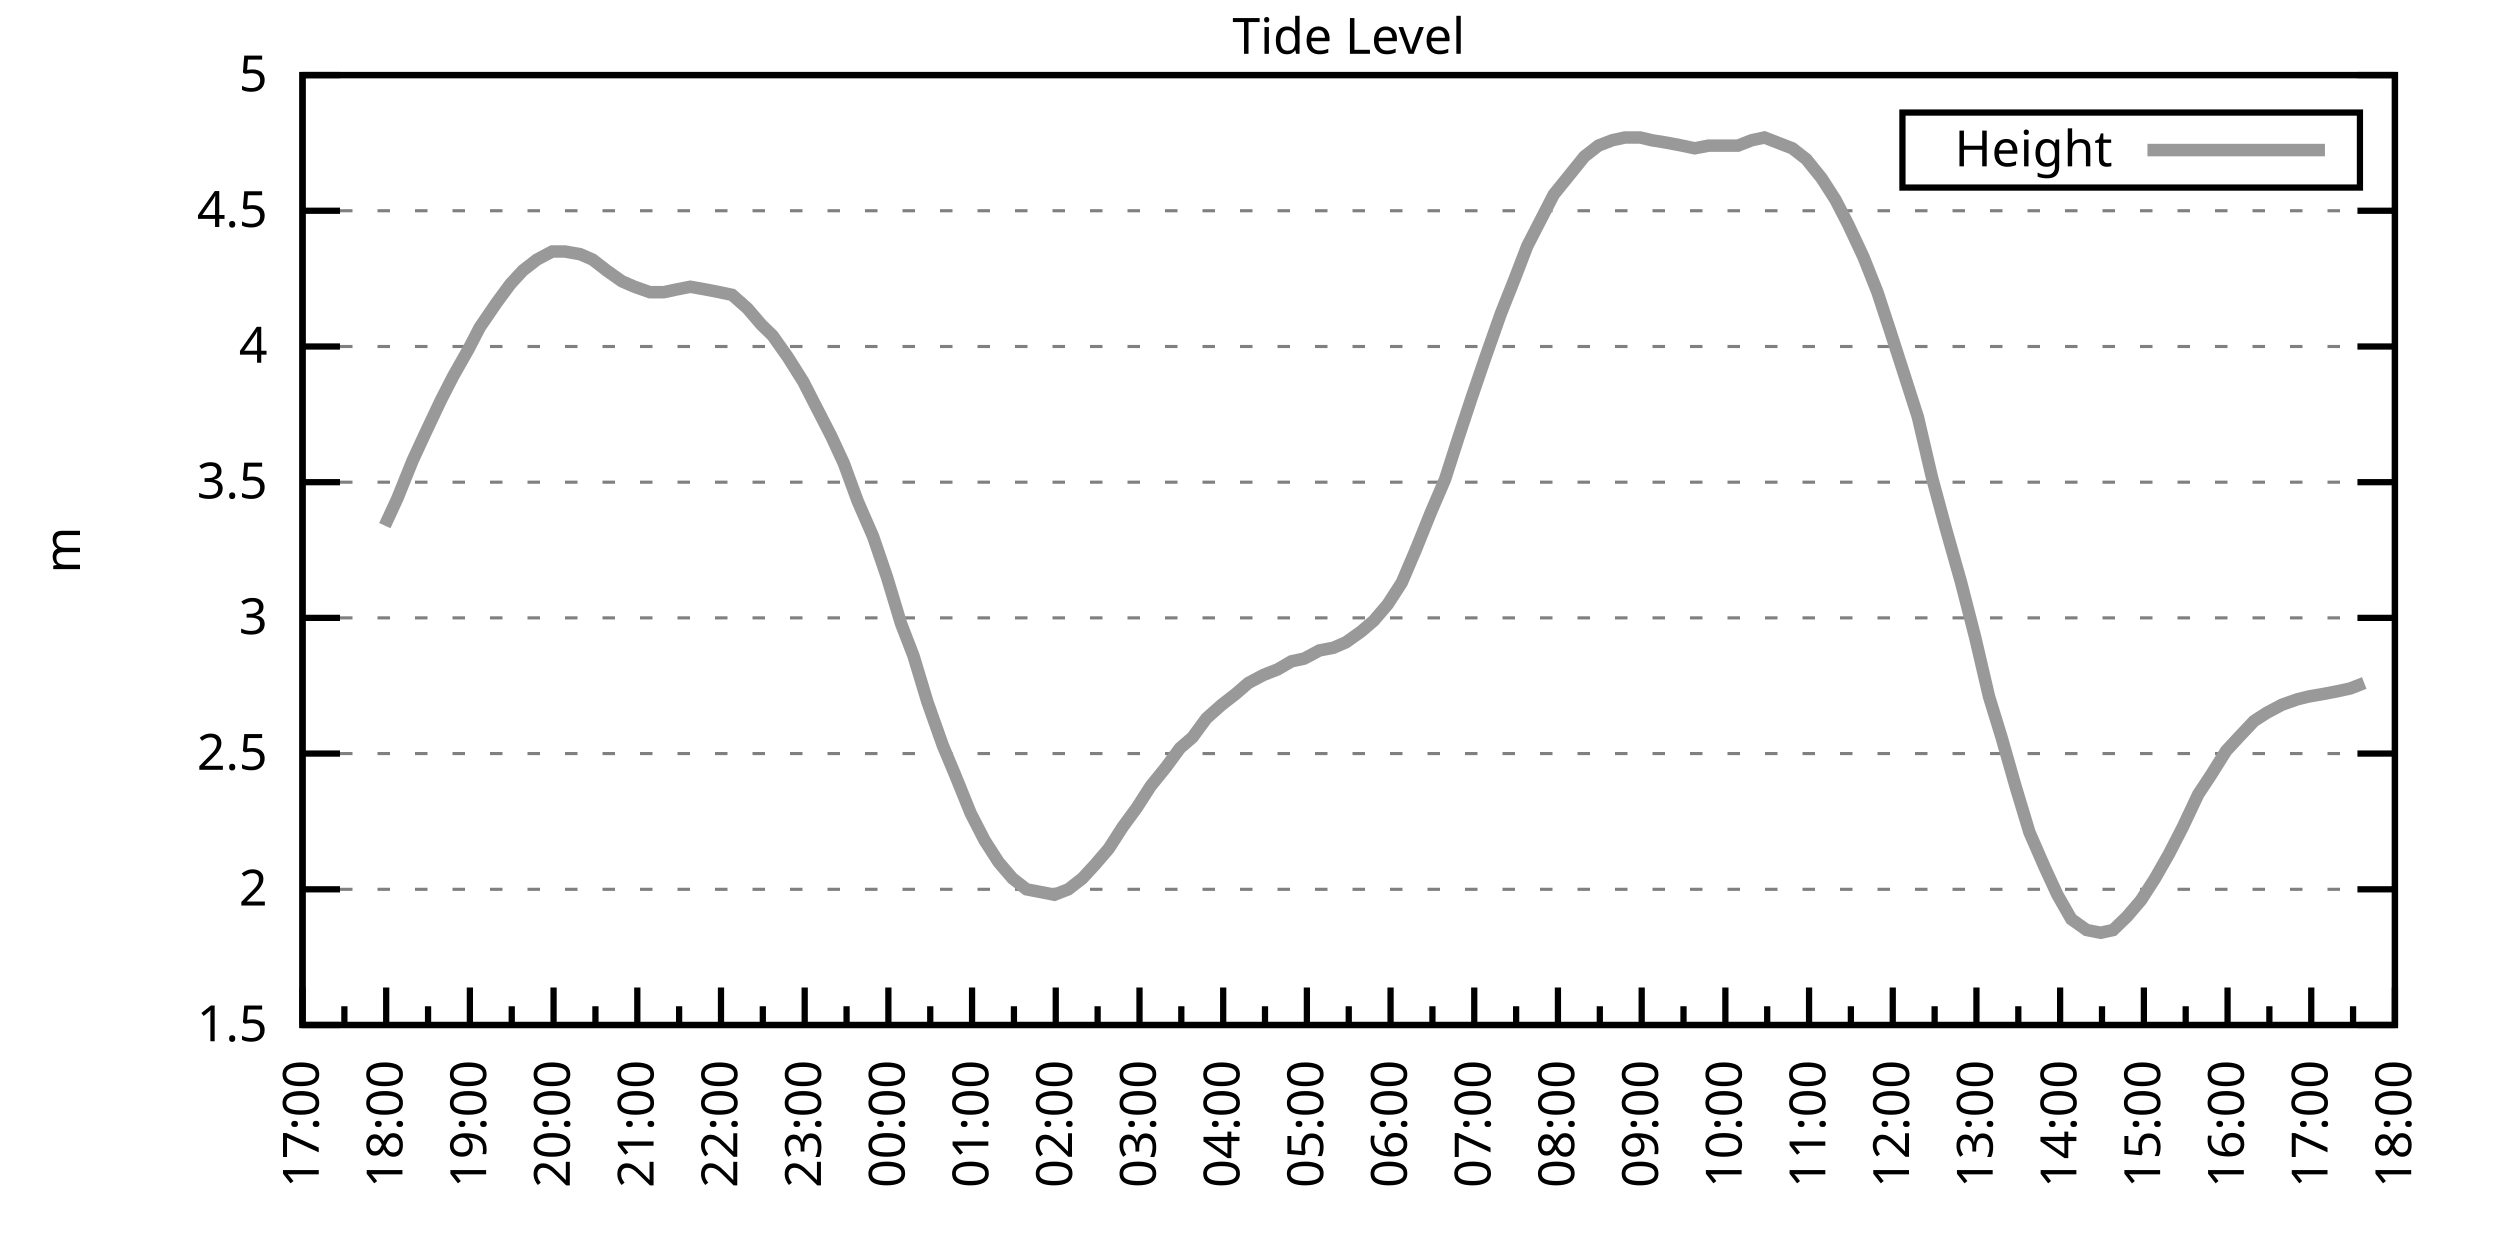
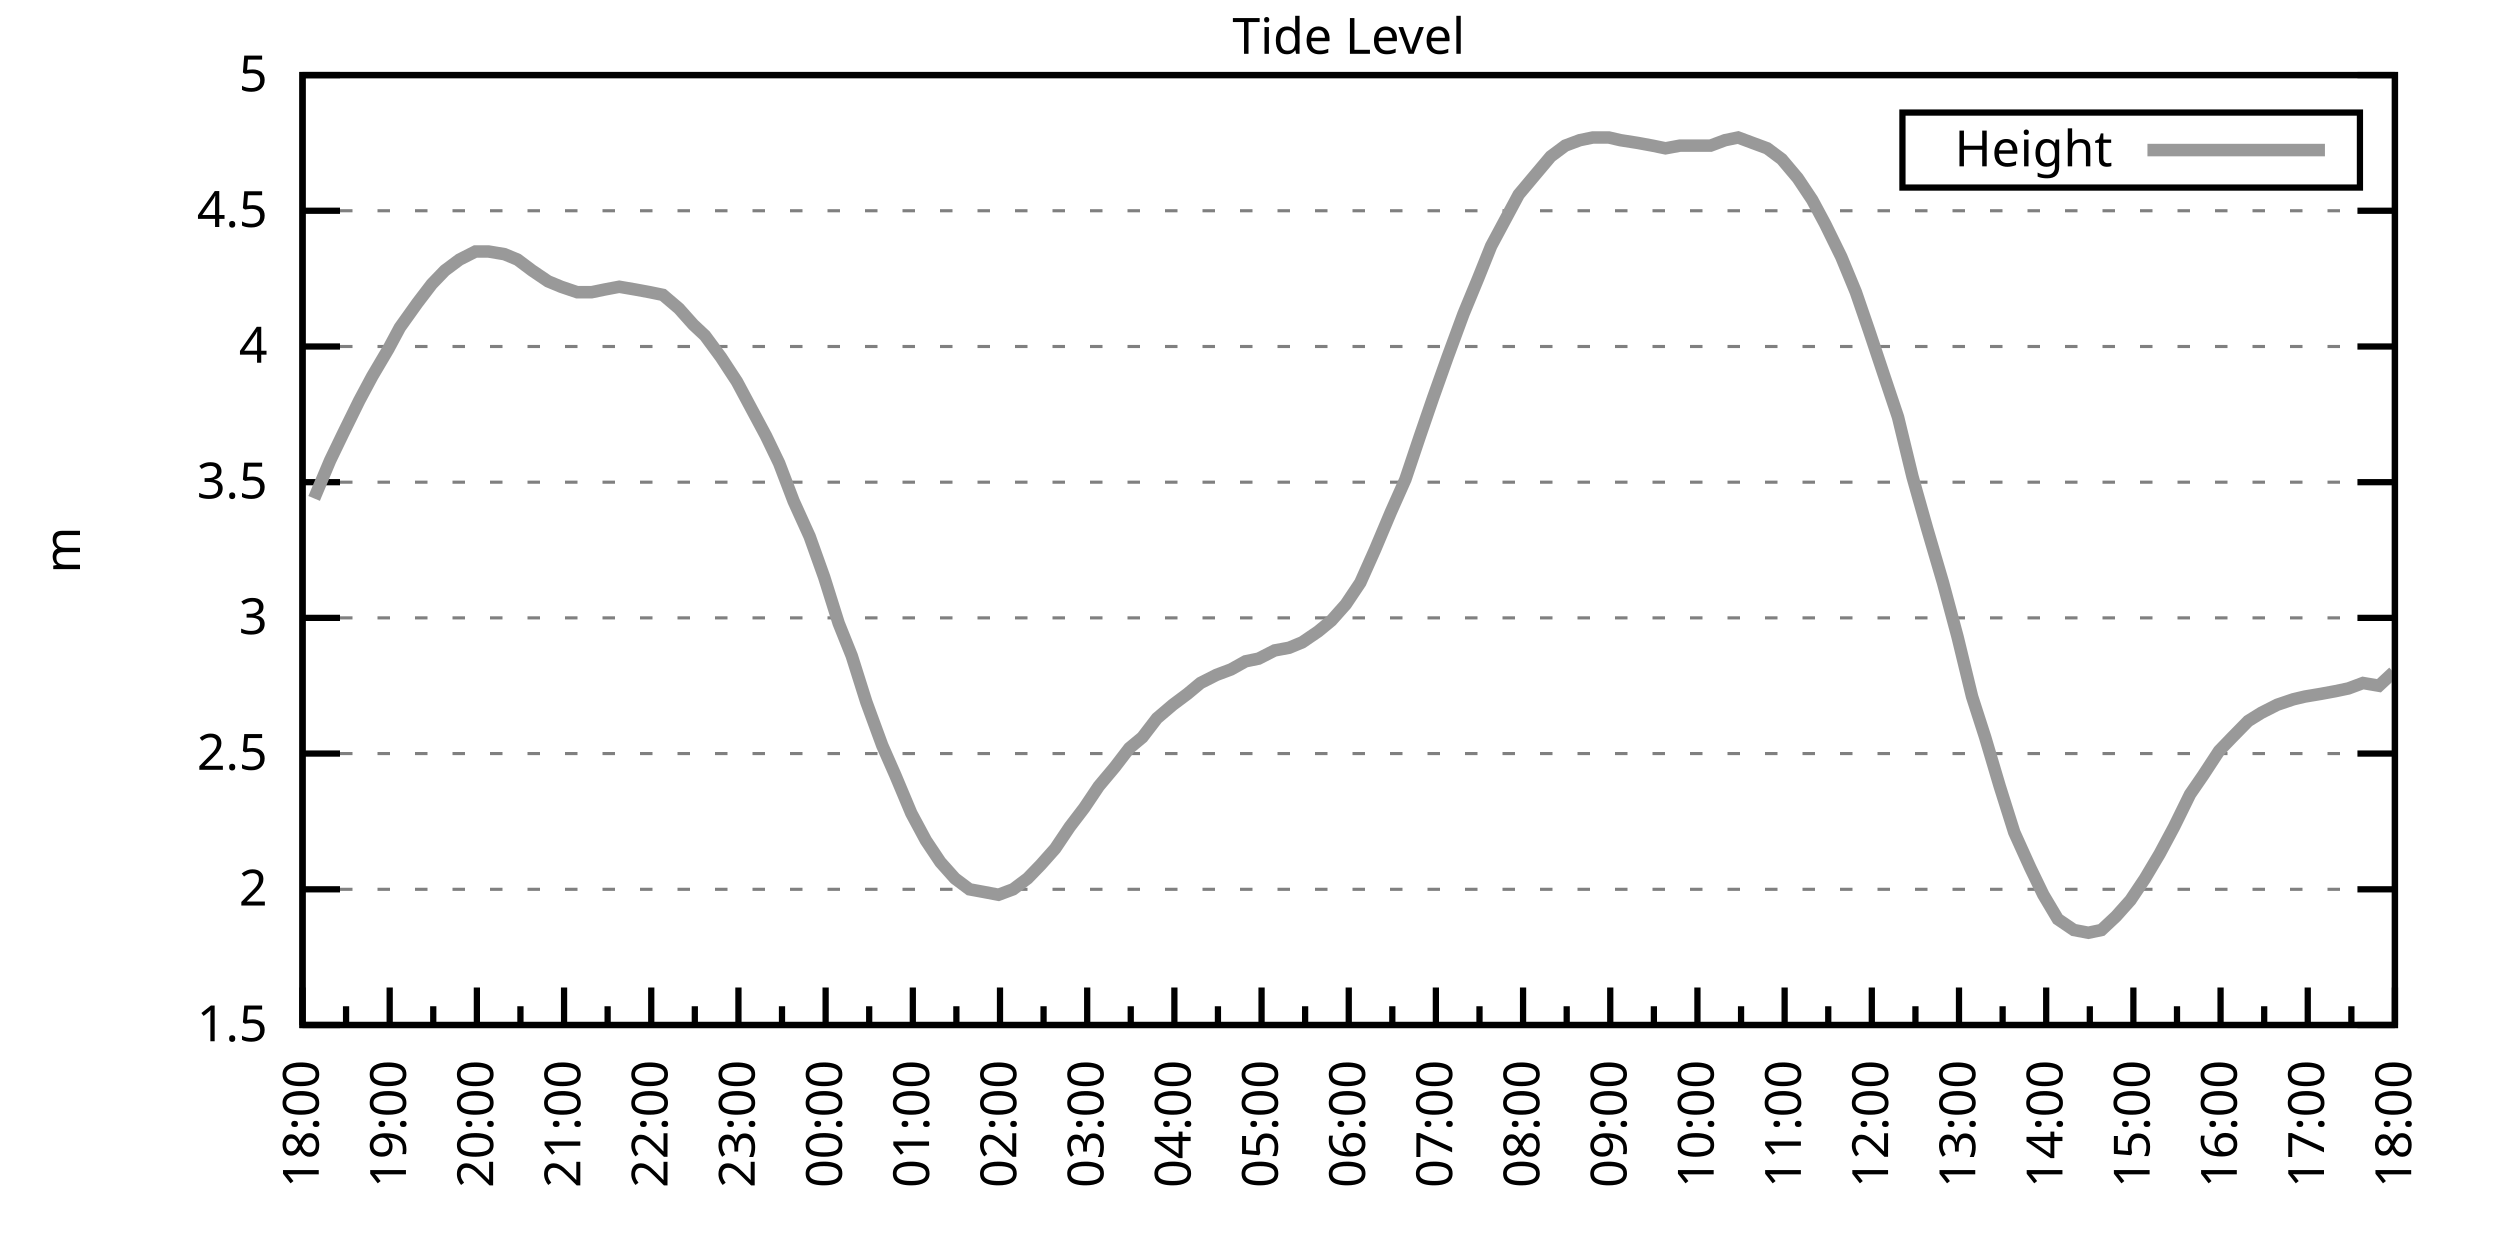
<svg xmlns="http://www.w3.org/2000/svg" xmlns:xlink="http://www.w3.org/1999/xlink" width="400" height="200" viewBox="0 0 400 200">
  <g id="gnuplot_canvas">
    <rect x="0" y="0" width="400" height="200" fill="none" />
    <defs>
      <circle id="gpDot" r="0.5" stroke-width="0.5" stroke="currentColor" />
      <path id="gpPt0" stroke-width="0.333" stroke="currentColor" d="M-1,0 h2 M0,-1 v2" />
      <path id="gpPt1" stroke-width="0.333" stroke="currentColor" d="M-1,-1 L1,1 M1,-1 L-1,1" />
      <path id="gpPt2" stroke-width="0.333" stroke="currentColor" d="M-1,0 L1,0 M0,-1 L0,1 M-1,-1 L1,1 M-1,1 L1,-1" />
      <rect id="gpPt3" stroke-width="0.333" stroke="currentColor" x="-1" y="-1" width="2" height="2" />
      <rect id="gpPt4" stroke-width="0.333" stroke="currentColor" fill="currentColor" x="-1" y="-1" width="2" height="2" />
      <circle id="gpPt5" stroke-width="0.333" stroke="currentColor" cx="0" cy="0" r="1" />
      <use xlink:href="#gpPt5" id="gpPt6" fill="currentColor" stroke="none" />
      <path id="gpPt7" stroke-width="0.333" stroke="currentColor" d="M0,-1.33 L-1.33,0.67 L1.33,0.67 z" />
      <use xlink:href="#gpPt7" id="gpPt8" fill="currentColor" stroke="none" />
      <use xlink:href="#gpPt7" id="gpPt9" stroke="currentColor" transform="rotate(180)" />
      <use xlink:href="#gpPt9" id="gpPt10" fill="currentColor" stroke="none" />
      <use xlink:href="#gpPt3" id="gpPt11" stroke="currentColor" transform="rotate(45)" />
      <use xlink:href="#gpPt11" id="gpPt12" fill="currentColor" stroke="none" />
      <path id="gpPt13" stroke-width="0.333" stroke="currentColor" d="M0,1.330 L1.265,0.411 L0.782,-1.067 L-0.782,-1.076 L-1.265,0.411 z" />
      <use xlink:href="#gpPt13" id="gpPt14" fill="currentColor" stroke="none" />
      <filter id="textbox" filterUnits="objectBoundingBox" x="0" y="0" height="1" width="1">
        <feFlood flood-color="white" flood-opacity="1" result="bgnd" />
        <feComposite in="SourceGraphic" in2="bgnd" operator="atop" />
      </filter>
      <filter id="greybox" filterUnits="objectBoundingBox" x="0" y="0" height="1" width="1">
        <feFlood flood-color="lightgrey" flood-opacity="1" result="grey" />
        <feComposite in="SourceGraphic" in2="grey" operator="atop" />
      </filter>
    </defs>
    <g fill="none" color="white" stroke="currentColor" stroke-width="1.00" stroke-linecap="butt" stroke-linejoin="miter">
</g>
    <g fill="none" color="black" stroke="currentColor" stroke-width="1.00" stroke-linecap="butt" stroke-linejoin="miter">
      <g stroke="none" shape-rendering="crispEdges">
        <polygon fill="rgb(255, 255, 255)" points="48.40,164.00 383.18,164.00 383.18,12.02 48.40,12.02 " />
      </g>
    </g>
    <g fill="none" color="black" stroke="currentColor" stroke-width="1.00" stroke-linecap="butt" stroke-linejoin="miter">
</g>
    <g fill="none" color="black" stroke="black" stroke-width="0.50" stroke-linecap="butt" stroke-linejoin="miter">
</g>
    <g fill="none" color="gray" stroke="currentColor" stroke-width="0.50" stroke-linecap="butt" stroke-linejoin="miter">
      <path stroke="gray" stroke-dasharray="2,4" class="gridline" d="M48.40,164.00 L383.19,164.00  " />
    </g>
    <g fill="none" color="gray" stroke="gray" stroke-width="1.00" stroke-linecap="butt" stroke-linejoin="miter">
</g>
    <g fill="none" color="black" stroke="currentColor" stroke-width="1.00" stroke-linecap="butt" stroke-linejoin="miter">
      <path stroke="black" d="M48.40,164.00 L54.40,164.00 M383.19,164.00 L377.19,164.00  " />
      <g transform="translate(42.80,166.60)" stroke="none" fill="black" font-family="Sans" font-size="8.00" text-anchor="end">
        <text>
          <tspan font-family="Sans"> 1.5</tspan>
        </text>
      </g>
    </g>
    <g fill="none" color="black" stroke="currentColor" stroke-width="1.00" stroke-linecap="butt" stroke-linejoin="miter">
</g>
    <g fill="none" color="black" stroke="black" stroke-width="0.50" stroke-linecap="butt" stroke-linejoin="miter">
</g>
    <g fill="none" color="gray" stroke="currentColor" stroke-width="0.50" stroke-linecap="butt" stroke-linejoin="miter">
      <path stroke="gray" stroke-dasharray="2,4" class="gridline" d="M48.40,142.29 L383.19,142.29  " />
    </g>
    <g fill="none" color="gray" stroke="gray" stroke-width="1.00" stroke-linecap="butt" stroke-linejoin="miter">
</g>
    <g fill="none" color="black" stroke="currentColor" stroke-width="1.00" stroke-linecap="butt" stroke-linejoin="miter">
      <path stroke="black" d="M48.40,142.29 L54.40,142.29 M383.19,142.29 L377.19,142.29  " />
      <g transform="translate(42.80,144.89)" stroke="none" fill="black" font-family="Sans" font-size="8.00" text-anchor="end">
        <text>
          <tspan font-family="Sans"> 2</tspan>
        </text>
      </g>
    </g>
    <g fill="none" color="black" stroke="currentColor" stroke-width="1.00" stroke-linecap="butt" stroke-linejoin="miter">
</g>
    <g fill="none" color="black" stroke="black" stroke-width="0.50" stroke-linecap="butt" stroke-linejoin="miter">
</g>
    <g fill="none" color="gray" stroke="currentColor" stroke-width="0.50" stroke-linecap="butt" stroke-linejoin="miter">
      <path stroke="gray" stroke-dasharray="2,4" class="gridline" d="M48.40,120.57 L383.19,120.57  " />
    </g>
    <g fill="none" color="gray" stroke="gray" stroke-width="1.00" stroke-linecap="butt" stroke-linejoin="miter">
</g>
    <g fill="none" color="black" stroke="currentColor" stroke-width="1.00" stroke-linecap="butt" stroke-linejoin="miter">
      <path stroke="black" d="M48.40,120.57 L54.40,120.57 M383.19,120.57 L377.19,120.57  " />
      <g transform="translate(42.80,123.17)" stroke="none" fill="black" font-family="Sans" font-size="8.00" text-anchor="end">
        <text>
          <tspan font-family="Sans"> 2.5</tspan>
        </text>
      </g>
    </g>
    <g fill="none" color="black" stroke="currentColor" stroke-width="1.00" stroke-linecap="butt" stroke-linejoin="miter">
</g>
    <g fill="none" color="black" stroke="black" stroke-width="0.50" stroke-linecap="butt" stroke-linejoin="miter">
</g>
    <g fill="none" color="gray" stroke="currentColor" stroke-width="0.50" stroke-linecap="butt" stroke-linejoin="miter">
      <path stroke="gray" stroke-dasharray="2,4" class="gridline" d="M48.40,98.86 L383.19,98.86  " />
    </g>
    <g fill="none" color="gray" stroke="gray" stroke-width="1.00" stroke-linecap="butt" stroke-linejoin="miter">
</g>
    <g fill="none" color="black" stroke="currentColor" stroke-width="1.00" stroke-linecap="butt" stroke-linejoin="miter">
      <path stroke="black" d="M48.40,98.86 L54.40,98.86 M383.19,98.86 L377.19,98.86  " />
      <g transform="translate(42.80,101.46)" stroke="none" fill="black" font-family="Sans" font-size="8.00" text-anchor="end">
        <text>
          <tspan font-family="Sans"> 3</tspan>
        </text>
      </g>
    </g>
    <g fill="none" color="black" stroke="currentColor" stroke-width="1.00" stroke-linecap="butt" stroke-linejoin="miter">
</g>
    <g fill="none" color="black" stroke="black" stroke-width="0.50" stroke-linecap="butt" stroke-linejoin="miter">
</g>
    <g fill="none" color="gray" stroke="currentColor" stroke-width="0.50" stroke-linecap="butt" stroke-linejoin="miter">
      <path stroke="gray" stroke-dasharray="2,4" class="gridline" d="M48.40,77.15 L383.19,77.15  " />
    </g>
    <g fill="none" color="gray" stroke="gray" stroke-width="1.00" stroke-linecap="butt" stroke-linejoin="miter">
</g>
    <g fill="none" color="black" stroke="currentColor" stroke-width="1.00" stroke-linecap="butt" stroke-linejoin="miter">
      <path stroke="black" d="M48.40,77.15 L54.40,77.15 M383.19,77.15 L377.19,77.15  " />
      <g transform="translate(42.80,79.75)" stroke="none" fill="black" font-family="Sans" font-size="8.00" text-anchor="end">
        <text>
          <tspan font-family="Sans"> 3.5</tspan>
        </text>
      </g>
    </g>
    <g fill="none" color="black" stroke="currentColor" stroke-width="1.00" stroke-linecap="butt" stroke-linejoin="miter">
</g>
    <g fill="none" color="black" stroke="black" stroke-width="0.50" stroke-linecap="butt" stroke-linejoin="miter">
</g>
    <g fill="none" color="gray" stroke="currentColor" stroke-width="0.50" stroke-linecap="butt" stroke-linejoin="miter">
      <path stroke="gray" stroke-dasharray="2,4" class="gridline" d="M48.40,55.44 L383.19,55.44  " />
    </g>
    <g fill="none" color="gray" stroke="gray" stroke-width="1.00" stroke-linecap="butt" stroke-linejoin="miter">
</g>
    <g fill="none" color="black" stroke="currentColor" stroke-width="1.00" stroke-linecap="butt" stroke-linejoin="miter">
      <path stroke="black" d="M48.40,55.44 L54.40,55.44 M383.19,55.44 L377.19,55.44  " />
      <g transform="translate(42.80,58.04)" stroke="none" fill="black" font-family="Sans" font-size="8.00" text-anchor="end">
        <text>
          <tspan font-family="Sans"> 4</tspan>
        </text>
      </g>
    </g>
    <g fill="none" color="black" stroke="currentColor" stroke-width="1.00" stroke-linecap="butt" stroke-linejoin="miter">
</g>
    <g fill="none" color="black" stroke="black" stroke-width="0.50" stroke-linecap="butt" stroke-linejoin="miter">
</g>
    <g fill="none" color="gray" stroke="currentColor" stroke-width="0.50" stroke-linecap="butt" stroke-linejoin="miter">
      <path stroke="gray" stroke-dasharray="2,4" class="gridline" d="M48.40,33.72 L383.19,33.72  " />
    </g>
    <g fill="none" color="gray" stroke="gray" stroke-width="1.00" stroke-linecap="butt" stroke-linejoin="miter">
</g>
    <g fill="none" color="black" stroke="currentColor" stroke-width="1.00" stroke-linecap="butt" stroke-linejoin="miter">
      <path stroke="black" d="M48.40,33.72 L54.40,33.72 M383.19,33.72 L377.19,33.72  " />
      <g transform="translate(42.80,36.32)" stroke="none" fill="black" font-family="Sans" font-size="8.00" text-anchor="end">
        <text>
          <tspan font-family="Sans"> 4.5</tspan>
        </text>
      </g>
    </g>
    <g fill="none" color="black" stroke="currentColor" stroke-width="1.00" stroke-linecap="butt" stroke-linejoin="miter">
</g>
    <g fill="none" color="black" stroke="black" stroke-width="0.50" stroke-linecap="butt" stroke-linejoin="miter">
</g>
    <g fill="none" color="gray" stroke="currentColor" stroke-width="0.50" stroke-linecap="butt" stroke-linejoin="miter">
      <path stroke="gray" stroke-dasharray="2,4" class="gridline" d="M48.40,12.01 L383.19,12.01  " />
    </g>
    <g fill="none" color="gray" stroke="gray" stroke-width="1.00" stroke-linecap="butt" stroke-linejoin="miter">
</g>
    <g fill="none" color="black" stroke="currentColor" stroke-width="1.00" stroke-linecap="butt" stroke-linejoin="miter">
      <path stroke="black" d="M48.40,12.01 L54.40,12.01 M383.19,12.01 L377.19,12.01  " />
      <g transform="translate(42.80,14.61)" stroke="none" fill="black" font-family="Sans" font-size="8.00" text-anchor="end">
        <text>
          <tspan font-family="Sans"> 5</tspan>
        </text>
      </g>
    </g>
    <g fill="none" color="black" stroke="currentColor" stroke-width="1.00" stroke-linecap="butt" stroke-linejoin="miter">
      <path stroke="black" d="M48.40,164.00 L48.40,158.00  " />
      <g transform="translate(51.00,169.60) rotate(270)" stroke="none" fill="black" font-family="Sans" font-size="8.00" text-anchor="end">
        <text>
+           <tspan font-family="Sans">18:00</tspan>
+         </text>
+       </g>
+     </g>
+     <g fill="none" color="black" stroke="currentColor" stroke-width="1.00" stroke-linecap="butt" stroke-linejoin="miter">
+       <path stroke="black" d="M55.37,164.00 L55.37,161.00 M62.35,164.00 L62.35,158.00  " />
+       <g transform="translate(64.95,169.60) rotate(270)" stroke="none" fill="black" font-family="Sans" font-size="8.00" text-anchor="end">
+         <text>
+           <tspan font-family="Sans">19:00</tspan>
+         </text>
+       </g>
+     </g>
+     <g fill="none" color="black" stroke="currentColor" stroke-width="1.00" stroke-linecap="butt" stroke-linejoin="miter">
+       <path stroke="black" d="M69.32,164.00 L69.32,161.00 M76.30,164.00 L76.30,158.00  " />
+       <g transform="translate(78.90,169.60) rotate(270)" stroke="none" fill="black" font-family="Sans" font-size="8.00" text-anchor="end">
+         <text>
+           <tspan font-family="Sans">20:00</tspan>
+         </text>
+       </g>
+     </g>
+     <g fill="none" color="black" stroke="currentColor" stroke-width="1.00" stroke-linecap="butt" stroke-linejoin="miter">
+       <path stroke="black" d="M83.27,164.00 L83.27,161.00 M90.25,164.00 L90.25,158.00  " />
+       <g transform="translate(92.85,169.60) rotate(270)" stroke="none" fill="black" font-family="Sans" font-size="8.00" text-anchor="end">
+         <text>
+           <tspan font-family="Sans">21:00</tspan>
+         </text>
+       </g>
+     </g>
+     <g fill="none" color="black" stroke="currentColor" stroke-width="1.00" stroke-linecap="butt" stroke-linejoin="miter">
+       <path stroke="black" d="M97.22,164.00 L97.22,161.00 M104.20,164.00 L104.20,158.00  " />
+       <g transform="translate(106.80,169.60) rotate(270)" stroke="none" fill="black" font-family="Sans" font-size="8.00" text-anchor="end">
+         <text>
+           <tspan font-family="Sans">22:00</tspan>
+         </text>
+       </g>
+     </g>
+     <g fill="none" color="black" stroke="currentColor" stroke-width="1.00" stroke-linecap="butt" stroke-linejoin="miter">
+       <path stroke="black" d="M111.17,164.00 L111.17,161.00 M118.15,164.00 L118.15,158.00  " />
+       <g transform="translate(120.75,169.60) rotate(270)" stroke="none" fill="black" font-family="Sans" font-size="8.00" text-anchor="end">
+         <text>
+           <tspan font-family="Sans">23:00</tspan>
+         </text>
+       </g>
+     </g>
+     <g fill="none" color="black" stroke="currentColor" stroke-width="1.00" stroke-linecap="butt" stroke-linejoin="miter">
+       <path stroke="black" d="M125.12,164.00 L125.12,161.00 M132.10,164.00 L132.10,158.00  " />
+       <g transform="translate(134.70,169.60) rotate(270)" stroke="none" fill="black" font-family="Sans" font-size="8.00" text-anchor="end">
+         <text>
+           <tspan font-family="Sans">00:00</tspan>
+         </text>
+       </g>
+     </g>
+     <g fill="none" color="black" stroke="currentColor" stroke-width="1.00" stroke-linecap="butt" stroke-linejoin="miter">
+       <path stroke="black" d="M139.07,164.00 L139.07,161.00 M146.05,164.00 L146.05,158.00  " />
+       <g transform="translate(148.65,169.60) rotate(270)" stroke="none" fill="black" font-family="Sans" font-size="8.00" text-anchor="end">
+         <text>
+           <tspan font-family="Sans">01:00</tspan>
+         </text>
+       </g>
+     </g>
+     <g fill="none" color="black" stroke="currentColor" stroke-width="1.00" stroke-linecap="butt" stroke-linejoin="miter">
+       <path stroke="black" d="M153.02,164.00 L153.02,161.00 M160.00,164.00 L160.00,158.00  " />
+       <g transform="translate(162.60,169.60) rotate(270)" stroke="none" fill="black" font-family="Sans" font-size="8.00" text-anchor="end">
+         <text>
+           <tspan font-family="Sans">02:00</tspan>
+         </text>
+       </g>
+     </g>
+     <g fill="none" color="black" stroke="currentColor" stroke-width="1.00" stroke-linecap="butt" stroke-linejoin="miter">
+       <path stroke="black" d="M166.97,164.00 L166.97,161.00 M173.95,164.00 L173.95,158.00  " />
+       <g transform="translate(176.55,169.60) rotate(270)" stroke="none" fill="black" font-family="Sans" font-size="8.00" text-anchor="end">
+         <text>
+           <tspan font-family="Sans">03:00</tspan>
+         </text>
+       </g>
+     </g>
+     <g fill="none" color="black" stroke="currentColor" stroke-width="1.00" stroke-linecap="butt" stroke-linejoin="miter">
+       <path stroke="black" d="M180.92,164.00 L180.92,161.00 M187.90,164.00 L187.90,158.00  " />
+       <g transform="translate(190.50,169.60) rotate(270)" stroke="none" fill="black" font-family="Sans" font-size="8.00" text-anchor="end">
+         <text>
+           <tspan font-family="Sans">04:00</tspan>
+         </text>
+       </g>
+     </g>
+     <g fill="none" color="black" stroke="currentColor" stroke-width="1.00" stroke-linecap="butt" stroke-linejoin="miter">
+       <path stroke="black" d="M194.87,164.00 L194.87,161.00 M201.85,164.00 L201.85,158.00  " />
+       <g transform="translate(204.45,169.60) rotate(270)" stroke="none" fill="black" font-family="Sans" font-size="8.00" text-anchor="end">
+         <text>
+           <tspan font-family="Sans">05:00</tspan>
+         </text>
+       </g>
+     </g>
+     <g fill="none" color="black" stroke="currentColor" stroke-width="1.00" stroke-linecap="butt" stroke-linejoin="miter">
+       <path stroke="black" d="M208.82,164.00 L208.82,161.00 M215.80,164.00 L215.80,158.00  " />
+       <g transform="translate(218.40,169.60) rotate(270)" stroke="none" fill="black" font-family="Sans" font-size="8.00" text-anchor="end">
+         <text>
+           <tspan font-family="Sans">06:00</tspan>
+         </text>
+       </g>
+     </g>
+     <g fill="none" color="black" stroke="currentColor" stroke-width="1.00" stroke-linecap="butt" stroke-linejoin="miter">
+       <path stroke="black" d="M222.77,164.00 L222.77,161.00 M229.74,164.00 L229.74,158.00  " />
+       <g transform="translate(232.34,169.60) rotate(270)" stroke="none" fill="black" font-family="Sans" font-size="8.00" text-anchor="end">
+         <text>
+           <tspan font-family="Sans">07:00</tspan>
+         </text>
+       </g>
+     </g>
+     <g fill="none" color="black" stroke="currentColor" stroke-width="1.00" stroke-linecap="butt" stroke-linejoin="miter">
+       <path stroke="black" d="M236.72,164.00 L236.72,161.00 M243.69,164.00 L243.69,158.00  " />
+       <g transform="translate(246.29,169.60) rotate(270)" stroke="none" fill="black" font-family="Sans" font-size="8.00" text-anchor="end">
+         <text>
+           <tspan font-family="Sans">08:00</tspan>
+         </text>
+       </g>
+     </g>
+     <g fill="none" color="black" stroke="currentColor" stroke-width="1.00" stroke-linecap="butt" stroke-linejoin="miter">
+       <path stroke="black" d="M250.67,164.00 L250.67,161.00 M257.64,164.00 L257.64,158.00  " />
+       <g transform="translate(260.24,169.60) rotate(270)" stroke="none" fill="black" font-family="Sans" font-size="8.00" text-anchor="end">
+         <text>
+           <tspan font-family="Sans">09:00</tspan>
+         </text>
+       </g>
+     </g>
+     <g fill="none" color="black" stroke="currentColor" stroke-width="1.00" stroke-linecap="butt" stroke-linejoin="miter">
+       <path stroke="black" d="M264.62,164.00 L264.62,161.00 M271.59,164.00 L271.59,158.00  " />
+       <g transform="translate(274.19,169.60) rotate(270)" stroke="none" fill="black" font-family="Sans" font-size="8.00" text-anchor="end">
+         <text>
+           <tspan font-family="Sans">10:00</tspan>
+         </text>
+       </g>
+     </g>
+     <g fill="none" color="black" stroke="currentColor" stroke-width="1.00" stroke-linecap="butt" stroke-linejoin="miter">
+       <path stroke="black" d="M278.57,164.00 L278.57,161.00 M285.54,164.00 L285.54,158.00  " />
+       <g transform="translate(288.14,169.60) rotate(270)" stroke="none" fill="black" font-family="Sans" font-size="8.00" text-anchor="end">
+         <text>
+           <tspan font-family="Sans">11:00</tspan>
+         </text>
+       </g>
+     </g>
+     <g fill="none" color="black" stroke="currentColor" stroke-width="1.00" stroke-linecap="butt" stroke-linejoin="miter">
+       <path stroke="black" d="M292.52,164.00 L292.52,161.00 M299.49,164.00 L299.49,158.00  " />
+       <g transform="translate(302.09,169.60) rotate(270)" stroke="none" fill="black" font-family="Sans" font-size="8.00" text-anchor="end">
+         <text>
+           <tspan font-family="Sans">12:00</tspan>
+         </text>
+       </g>
+     </g>
+     <g fill="none" color="black" stroke="currentColor" stroke-width="1.00" stroke-linecap="butt" stroke-linejoin="miter">
+       <path stroke="black" d="M306.47,164.00 L306.47,161.00 M313.44,164.00 L313.44,158.00  " />
+       <g transform="translate(316.04,169.60) rotate(270)" stroke="none" fill="black" font-family="Sans" font-size="8.00" text-anchor="end">
+         <text>
+           <tspan font-family="Sans">13:00</tspan>
+         </text>
+       </g>
+     </g>
+     <g fill="none" color="black" stroke="currentColor" stroke-width="1.00" stroke-linecap="butt" stroke-linejoin="miter">
+       <path stroke="black" d="M320.42,164.00 L320.42,161.00 M327.39,164.00 L327.39,158.00  " />
+       <g transform="translate(329.99,169.60) rotate(270)" stroke="none" fill="black" font-family="Sans" font-size="8.00" text-anchor="end">
+         <text>
+           <tspan font-family="Sans">14:00</tspan>
+         </text>
+       </g>
+     </g>
+     <g fill="none" color="black" stroke="currentColor" stroke-width="1.00" stroke-linecap="butt" stroke-linejoin="miter">
+       <path stroke="black" d="M334.37,164.00 L334.37,161.00 M341.34,164.00 L341.34,158.00  " />
+       <g transform="translate(343.94,169.60) rotate(270)" stroke="none" fill="black" font-family="Sans" font-size="8.00" text-anchor="end">
+         <text>
+           <tspan font-family="Sans">15:00</tspan>
+         </text>
+       </g>
+     </g>
+     <g fill="none" color="black" stroke="currentColor" stroke-width="1.00" stroke-linecap="butt" stroke-linejoin="miter">
+       <path stroke="black" d="M348.32,164.00 L348.32,161.00 M355.29,164.00 L355.29,158.00  " />
+       <g transform="translate(357.89,169.60) rotate(270)" stroke="none" fill="black" font-family="Sans" font-size="8.00" text-anchor="end">
+         <text>
+           <tspan font-family="Sans">16:00</tspan>
+         </text>
+       </g>
+     </g>
+     <g fill="none" color="black" stroke="currentColor" stroke-width="1.00" stroke-linecap="butt" stroke-linejoin="miter">
+       <path stroke="black" d="M362.27,164.00 L362.27,161.00 M369.24,164.00 L369.24,158.00  " />
+       <g transform="translate(371.84,169.60) rotate(270)" stroke="none" fill="black" font-family="Sans" font-size="8.00" text-anchor="end">
+         <text>
          <tspan font-family="Sans">17:00</tspan>
        </text>
      </g>
    </g>
    <g fill="none" color="black" stroke="currentColor" stroke-width="1.00" stroke-linecap="butt" stroke-linejoin="miter">
-       <path stroke="black" d="M55.10,164.00 L55.10,161.00 M61.79,164.00 L61.79,158.00  " />
-       <g transform="translate(64.39,169.60) rotate(270)" stroke="none" fill="black" font-family="Sans" font-size="8.00" text-anchor="end">
-         <text>
-           <tspan font-family="Sans">18:00</tspan>
-         </text>
-       </g>
-     </g>
-     <g fill="none" color="black" stroke="currentColor" stroke-width="1.00" stroke-linecap="butt" stroke-linejoin="miter">
-       <path stroke="black" d="M68.49,164.00 L68.49,161.00 M75.18,164.00 L75.18,158.00  " />
-       <g transform="translate(77.78,169.60) rotate(270)" stroke="none" fill="black" font-family="Sans" font-size="8.00" text-anchor="end">
-         <text>
-           <tspan font-family="Sans">19:00</tspan>
-         </text>
-       </g>
-     </g>
-     <g fill="none" color="black" stroke="currentColor" stroke-width="1.00" stroke-linecap="butt" stroke-linejoin="miter">
-       <path stroke="black" d="M81.88,164.00 L81.88,161.00 M88.57,164.00 L88.57,158.00  " />
-       <g transform="translate(91.17,169.60) rotate(270)" stroke="none" fill="black" font-family="Sans" font-size="8.00" text-anchor="end">
-         <text>
-           <tspan font-family="Sans">20:00</tspan>
-         </text>
-       </g>
-     </g>
-     <g fill="none" color="black" stroke="currentColor" stroke-width="1.00" stroke-linecap="butt" stroke-linejoin="miter">
-       <path stroke="black" d="M95.27,164.00 L95.27,161.00 M101.97,164.00 L101.97,158.00  " />
-       <g transform="translate(104.57,169.60) rotate(270)" stroke="none" fill="black" font-family="Sans" font-size="8.00" text-anchor="end">
-         <text>
-           <tspan font-family="Sans">21:00</tspan>
-         </text>
-       </g>
-     </g>
-     <g fill="none" color="black" stroke="currentColor" stroke-width="1.00" stroke-linecap="butt" stroke-linejoin="miter">
-       <path stroke="black" d="M108.66,164.00 L108.66,161.00 M115.36,164.00 L115.36,158.00  " />
-       <g transform="translate(117.96,169.60) rotate(270)" stroke="none" fill="black" font-family="Sans" font-size="8.00" text-anchor="end">
-         <text>
-           <tspan font-family="Sans">22:00</tspan>
-         </text>
-       </g>
-     </g>
-     <g fill="none" color="black" stroke="currentColor" stroke-width="1.00" stroke-linecap="butt" stroke-linejoin="miter">
-       <path stroke="black" d="M122.05,164.00 L122.05,161.00 M128.75,164.00 L128.75,158.00  " />
-       <g transform="translate(131.35,169.60) rotate(270)" stroke="none" fill="black" font-family="Sans" font-size="8.00" text-anchor="end">
-         <text>
-           <tspan font-family="Sans">23:00</tspan>
-         </text>
-       </g>
-     </g>
-     <g fill="none" color="black" stroke="currentColor" stroke-width="1.00" stroke-linecap="butt" stroke-linejoin="miter">
-       <path stroke="black" d="M135.45,164.00 L135.45,161.00 M142.14,164.00 L142.14,158.00  " />
-       <g transform="translate(144.74,169.60) rotate(270)" stroke="none" fill="black" font-family="Sans" font-size="8.00" text-anchor="end">
-         <text>
-           <tspan font-family="Sans">00:00</tspan>
-         </text>
-       </g>
-     </g>
-     <g fill="none" color="black" stroke="currentColor" stroke-width="1.00" stroke-linecap="butt" stroke-linejoin="miter">
-       <path stroke="black" d="M148.84,164.00 L148.84,161.00 M155.53,164.00 L155.53,158.00  " />
-       <g transform="translate(158.13,169.60) rotate(270)" stroke="none" fill="black" font-family="Sans" font-size="8.00" text-anchor="end">
-         <text>
-           <tspan font-family="Sans">01:00</tspan>
-         </text>
-       </g>
-     </g>
-     <g fill="none" color="black" stroke="currentColor" stroke-width="1.00" stroke-linecap="butt" stroke-linejoin="miter">
-       <path stroke="black" d="M162.23,164.00 L162.23,161.00 M168.92,164.00 L168.92,158.00  " />
-       <g transform="translate(171.52,169.60) rotate(270)" stroke="none" fill="black" font-family="Sans" font-size="8.00" text-anchor="end">
-         <text>
-           <tspan font-family="Sans">02:00</tspan>
-         </text>
-       </g>
-     </g>
-     <g fill="none" color="black" stroke="currentColor" stroke-width="1.00" stroke-linecap="butt" stroke-linejoin="miter">
-       <path stroke="black" d="M175.62,164.00 L175.62,161.00 M182.32,164.00 L182.32,158.00  " />
-       <g transform="translate(184.92,169.60) rotate(270)" stroke="none" fill="black" font-family="Sans" font-size="8.00" text-anchor="end">
-         <text>
-           <tspan font-family="Sans">03:00</tspan>
-         </text>
-       </g>
-     </g>
-     <g fill="none" color="black" stroke="currentColor" stroke-width="1.00" stroke-linecap="butt" stroke-linejoin="miter">
-       <path stroke="black" d="M189.01,164.00 L189.01,161.00 M195.71,164.00 L195.71,158.00  " />
-       <g transform="translate(198.31,169.60) rotate(270)" stroke="none" fill="black" font-family="Sans" font-size="8.00" text-anchor="end">
-         <text>
-           <tspan font-family="Sans">04:00</tspan>
-         </text>
-       </g>
-     </g>
-     <g fill="none" color="black" stroke="currentColor" stroke-width="1.00" stroke-linecap="butt" stroke-linejoin="miter">
-       <path stroke="black" d="M202.40,164.00 L202.40,161.00 M209.10,164.00 L209.10,158.00  " />
-       <g transform="translate(211.70,169.60) rotate(270)" stroke="none" fill="black" font-family="Sans" font-size="8.00" text-anchor="end">
-         <text>
-           <tspan font-family="Sans">05:00</tspan>
-         </text>
-       </g>
-     </g>
-     <g fill="none" color="black" stroke="currentColor" stroke-width="1.00" stroke-linecap="butt" stroke-linejoin="miter">
-       <path stroke="black" d="M215.80,164.00 L215.80,161.00 M222.49,164.00 L222.49,158.00  " />
-       <g transform="translate(225.09,169.60) rotate(270)" stroke="none" fill="black" font-family="Sans" font-size="8.00" text-anchor="end">
-         <text>
-           <tspan font-family="Sans">06:00</tspan>
-         </text>
-       </g>
-     </g>
-     <g fill="none" color="black" stroke="currentColor" stroke-width="1.00" stroke-linecap="butt" stroke-linejoin="miter">
-       <path stroke="black" d="M229.19,164.00 L229.19,161.00 M235.88,164.00 L235.88,158.00  " />
-       <g transform="translate(238.48,169.60) rotate(270)" stroke="none" fill="black" font-family="Sans" font-size="8.00" text-anchor="end">
-         <text>
-           <tspan font-family="Sans">07:00</tspan>
-         </text>
-       </g>
-     </g>
-     <g fill="none" color="black" stroke="currentColor" stroke-width="1.00" stroke-linecap="butt" stroke-linejoin="miter">
-       <path stroke="black" d="M242.58,164.00 L242.58,161.00 M249.27,164.00 L249.27,158.00  " />
-       <g transform="translate(251.87,169.60) rotate(270)" stroke="none" fill="black" font-family="Sans" font-size="8.00" text-anchor="end">
-         <text>
-           <tspan font-family="Sans">08:00</tspan>
-         </text>
-       </g>
-     </g>
-     <g fill="none" color="black" stroke="currentColor" stroke-width="1.00" stroke-linecap="butt" stroke-linejoin="miter">
-       <path stroke="black" d="M255.97,164.00 L255.97,161.00 M262.67,164.00 L262.67,158.00  " />
-       <g transform="translate(265.27,169.60) rotate(270)" stroke="none" fill="black" font-family="Sans" font-size="8.00" text-anchor="end">
-         <text>
-           <tspan font-family="Sans">09:00</tspan>
-         </text>
-       </g>
-     </g>
-     <g fill="none" color="black" stroke="currentColor" stroke-width="1.00" stroke-linecap="butt" stroke-linejoin="miter">
-       <path stroke="black" d="M269.36,164.00 L269.36,161.00 M276.06,164.00 L276.06,158.00  " />
-       <g transform="translate(278.66,169.60) rotate(270)" stroke="none" fill="black" font-family="Sans" font-size="8.00" text-anchor="end">
-         <text>
-           <tspan font-family="Sans">10:00</tspan>
-         </text>
-       </g>
-     </g>
-     <g fill="none" color="black" stroke="currentColor" stroke-width="1.00" stroke-linecap="butt" stroke-linejoin="miter">
-       <path stroke="black" d="M282.75,164.00 L282.75,161.00 M289.45,164.00 L289.45,158.00  " />
-       <g transform="translate(292.05,169.60) rotate(270)" stroke="none" fill="black" font-family="Sans" font-size="8.00" text-anchor="end">
-         <text>
-           <tspan font-family="Sans">11:00</tspan>
-         </text>
-       </g>
-     </g>
-     <g fill="none" color="black" stroke="currentColor" stroke-width="1.00" stroke-linecap="butt" stroke-linejoin="miter">
-       <path stroke="black" d="M296.14,164.00 L296.14,161.00 M302.84,164.00 L302.84,158.00  " />
-       <g transform="translate(305.44,169.60) rotate(270)" stroke="none" fill="black" font-family="Sans" font-size="8.00" text-anchor="end">
-         <text>
-           <tspan font-family="Sans">12:00</tspan>
-         </text>
-       </g>
-     </g>
-     <g fill="none" color="black" stroke="currentColor" stroke-width="1.00" stroke-linecap="butt" stroke-linejoin="miter">
-       <path stroke="black" d="M309.54,164.00 L309.54,161.00 M316.23,164.00 L316.23,158.00  " />
-       <g transform="translate(318.83,169.60) rotate(270)" stroke="none" fill="black" font-family="Sans" font-size="8.00" text-anchor="end">
-         <text>
-           <tspan font-family="Sans">13:00</tspan>
-         </text>
-       </g>
-     </g>
-     <g fill="none" color="black" stroke="currentColor" stroke-width="1.00" stroke-linecap="butt" stroke-linejoin="miter">
-       <path stroke="black" d="M322.93,164.00 L322.93,161.00 M329.62,164.00 L329.62,158.00  " />
-       <g transform="translate(332.22,169.60) rotate(270)" stroke="none" fill="black" font-family="Sans" font-size="8.00" text-anchor="end">
-         <text>
-           <tspan font-family="Sans">14:00</tspan>
-         </text>
-       </g>
-     </g>
-     <g fill="none" color="black" stroke="currentColor" stroke-width="1.00" stroke-linecap="butt" stroke-linejoin="miter">
-       <path stroke="black" d="M336.32,164.00 L336.32,161.00 M343.02,164.00 L343.02,158.00  " />
-       <g transform="translate(345.62,169.60) rotate(270)" stroke="none" fill="black" font-family="Sans" font-size="8.00" text-anchor="end">
-         <text>
-           <tspan font-family="Sans">15:00</tspan>
-         </text>
-       </g>
-     </g>
-     <g fill="none" color="black" stroke="currentColor" stroke-width="1.00" stroke-linecap="butt" stroke-linejoin="miter">
-       <path stroke="black" d="M349.71,164.00 L349.71,161.00 M356.41,164.00 L356.41,158.00  " />
-       <g transform="translate(359.01,169.60) rotate(270)" stroke="none" fill="black" font-family="Sans" font-size="8.00" text-anchor="end">
-         <text>
-           <tspan font-family="Sans">16:00</tspan>
-         </text>
-       </g>
-     </g>
-     <g fill="none" color="black" stroke="currentColor" stroke-width="1.00" stroke-linecap="butt" stroke-linejoin="miter">
-       <path stroke="black" d="M363.10,164.00 L363.10,161.00 M369.80,164.00 L369.80,158.00  " />
-       <g transform="translate(372.40,169.60) rotate(270)" stroke="none" fill="black" font-family="Sans" font-size="8.00" text-anchor="end">
-         <text>
-           <tspan font-family="Sans">17:00</tspan>
-         </text>
-       </g>
-     </g>
-     <g fill="none" color="black" stroke="currentColor" stroke-width="1.00" stroke-linecap="butt" stroke-linejoin="miter">
-       <path stroke="black" d="M376.49,164.00 L376.49,161.00 M383.19,164.00 L383.19,158.00  " />
+       <path stroke="black" d="M376.22,164.00 L376.22,161.00 M383.19,164.00 L383.19,158.00  " />
      <g transform="translate(385.79,169.60) rotate(270)" stroke="none" fill="black" font-family="Sans" font-size="8.00" text-anchor="end">
        <text>
          <tspan font-family="Sans">18:00</tspan>
        </text>
      </g>
    </g>
    <g fill="none" color="black" stroke="currentColor" stroke-width="1.00" stroke-linecap="butt" stroke-linejoin="miter">
</g>
    <g fill="none" color="black" stroke="currentColor" stroke-width="1.00" stroke-linecap="butt" stroke-linejoin="miter">
      <path stroke="black" d="M48.40,12.01 L48.40,164.00 L383.19,164.00 L383.19,12.01 L48.40,12.01 Z  " />
    </g>
    <g fill="none" color="black" stroke="currentColor" stroke-width="1.00" stroke-linecap="butt" stroke-linejoin="miter">
      <g transform="translate(12.80,88.01) rotate(270)" stroke="none" fill="black" font-family="Sans" font-size="8.00" text-anchor="middle">
        <text>
          <tspan font-family="Sans">m</tspan>
        </text>
      </g>
    </g>
    <g fill="none" color="black" stroke="currentColor" stroke-width="1.00" stroke-linecap="butt" stroke-linejoin="miter">
</g>
    <g fill="none" color="black" stroke="currentColor" stroke-width="1.00" stroke-linecap="butt" stroke-linejoin="miter">
      <path stroke="black" d="M304.39,30.01 L304.39,18.01 L377.59,18.01 L377.59,30.01 L304.39,30.01 Z  " />
    </g>
    <g id="Tide_level_plot_1">
      <g fill="none" color="white" stroke="black" stroke-width="2.00" stroke-linecap="butt" stroke-linejoin="miter">
</g>
      <g fill="none" color="black" stroke="currentColor" stroke-width="2.00" stroke-linecap="butt" stroke-linejoin="miter">
        <g transform="translate(337.99,26.61)" stroke="none" fill="black" font-family="Sans" font-size="8.00" text-anchor="end">
          <text>
            <tspan font-family="Sans">Height</tspan>
          </text>
        </g>
      </g>
      <g fill="none" color="black" stroke="currentColor" stroke-width="2.00" stroke-linecap="butt" stroke-linejoin="miter">
-         <path stroke="rgb(153, 153, 153)" d="M343.59,24.01 L371.99,24.01 M61.57,84.10 L63.58,79.75 L66.03,73.67 L68.04,69.33 L70.50,64.12 L72.50,60.21   L74.96,55.87 L76.75,52.40 L79.42,48.49 L81.66,45.45 L83.66,43.28 L85.90,41.54 L88.35,40.24 L90.36,40.24   L92.82,40.67 L94.82,41.54 L97.06,43.28 L99.51,45.01 L101.52,45.88 L103.98,46.75 L106.21,46.75 L108.22,46.32   L110.45,45.88 L112.90,46.32 L115.13,46.75 L117.14,47.18 L119.60,49.36 L121.83,51.96 L123.62,53.70 L126.07,57.17   L128.53,61.08 L130.31,64.56 L132.99,69.77 L135.00,74.11 L137.23,80.19 L139.69,85.83 L141.92,92.35 L144.15,99.73   L146.16,104.94 L148.39,112.32 L150.85,119.27 L152.85,124.05 L155.31,130.13 L157.54,134.47 L159.77,137.94 L162.01,140.55   L164.24,142.29 L166.47,142.72 L168.70,143.16 L170.93,142.29 L173.17,140.55 L175.17,138.38 L177.41,135.77 L179.64,132.30   L181.87,129.26 L184.10,125.79 L186.56,122.75 L188.79,119.71 L190.80,117.97 L193.03,114.93 L195.48,112.76 L197.72,111.02   L199.73,109.28 L202.18,107.98 L204.41,107.11 L206.64,105.81 L208.65,105.38 L211.11,104.07 L213.34,103.64 L215.35,102.77   L217.80,101.03 L219.81,99.30 L222.04,96.69 L224.28,93.22 L226.51,88.00 L228.96,81.93 L231.20,76.71 L233.43,69.77   L235.44,63.69 L237.67,57.17 L240.12,50.22 L242.36,44.58 L244.36,39.37 L246.82,34.59 L248.60,31.12 L251.06,28.08   L253.51,25.04 L255.75,23.30 L257.98,22.43 L259.99,22.00 L262.44,22.00 L264.23,22.43 L266.91,22.87 L269.14,23.30   L271.15,23.73 L273.38,23.30 L275.61,23.30 L278.07,23.30 L280.30,22.43 L282.31,22.00 L284.54,22.87 L286.77,23.73   L289.00,25.47 L291.46,28.51 L293.69,31.99 L295.70,35.89 L298.15,41.11 L300.39,46.75 L302.39,52.83 L304.63,59.78   L306.86,66.73 L309.09,76.28 L311.32,84.53 L313.78,93.22 L316.01,101.90 L318.24,111.45 L320.25,117.97 L322.48,125.79   L324.71,133.17 L327.17,138.81 L329.18,143.16 L331.41,147.06 L333.86,148.80 L336.10,149.24 L338.10,148.80 L340.34,146.63   L342.57,144.02 L344.80,140.55 L347.03,136.64 L349.26,132.30 L351.72,127.09 L353.73,124.05 L356.18,120.14 L358.19,117.97   L360.65,115.36 L362.66,114.06 L365.11,112.76 L367.57,111.89 L369.35,111.45 L371.81,111.02 L374.04,110.59 L376.05,110.15   L378.28,109.28  " />
+         <path stroke="rgb(153, 153, 153)" d="M343.59,24.01 L371.99,24.01 M50.26,79.75 L52.82,73.67 L54.91,69.33 L57.47,64.12 L59.56,60.21 L62.12,55.87   L63.98,52.40 L66.77,48.49 L69.09,45.45 L71.18,43.28 L73.51,41.54 L76.07,40.24 L78.16,40.24 L80.72,40.67   L82.81,41.54 L85.13,43.28 L87.69,45.01 L89.78,45.88 L92.34,46.75 L94.67,46.75 L96.76,46.32 L99.08,45.88   L101.64,46.32 L103.97,46.75 L106.06,47.18 L108.62,49.36 L110.94,51.96 L112.80,53.70 L115.36,57.17 L117.92,61.08   L119.78,64.56 L122.57,69.77 L124.66,74.11 L126.98,80.19 L129.54,85.83 L131.87,92.35 L134.19,99.73 L136.28,104.94   L138.61,112.32 L141.16,119.27 L143.26,124.05 L145.81,130.13 L148.14,134.47 L150.46,137.94 L152.79,140.55 L155.11,142.29   L157.44,142.72 L159.76,143.16 L162.09,142.29 L164.41,140.55 L166.51,138.38 L168.83,135.77 L171.16,132.30 L173.48,129.26   L175.81,125.79 L178.36,122.75 L180.69,119.71 L182.78,117.97 L185.11,114.93 L187.66,112.76 L189.99,111.02 L192.08,109.28   L194.64,107.98 L196.96,107.11 L199.29,105.81 L201.38,105.38 L203.94,104.07 L206.26,103.64 L208.36,102.77 L210.91,101.03   L213.01,99.30 L215.33,96.69 L217.65,93.22 L219.98,88.00 L222.54,81.93 L224.86,76.71 L227.19,69.77 L229.28,63.69   L231.60,57.17 L234.16,50.22 L236.49,44.58 L238.58,39.37 L241.14,34.59 L243.00,31.12 L245.55,28.08 L248.11,25.04   L250.44,23.30 L252.76,22.43 L254.85,22.00 L257.41,22.00 L259.27,22.43 L262.06,22.87 L264.39,23.30 L266.48,23.73   L268.80,23.30 L271.13,23.30 L273.69,23.30 L276.01,22.43 L278.10,22.00 L280.43,22.87 L282.75,23.73 L285.08,25.47   L287.64,28.51 L289.96,31.99 L292.05,35.89 L294.61,41.11 L296.94,46.75 L299.03,52.83 L301.35,59.78 L303.68,66.73   L306.00,76.28 L308.33,84.53 L310.88,93.22 L313.21,101.90 L315.53,111.45 L317.63,117.97 L319.95,125.79 L322.28,133.17   L324.83,138.81 L326.93,143.16 L329.25,147.06 L331.81,148.80 L334.13,149.24 L336.23,148.80 L338.55,146.63 L340.88,144.02   L343.20,140.55 L345.53,136.64 L347.85,132.30 L350.41,127.09 L352.50,124.05 L355.06,120.14 L357.15,117.97 L359.71,115.36   L361.80,114.06 L364.36,112.76 L366.92,111.89 L368.78,111.45 L371.33,111.02 L373.66,110.59 L375.75,110.15 L378.08,109.28   L380.63,109.72 L382.96,107.55  " />
      </g>
    </g>
    <g fill="none" color="black" stroke="currentColor" stroke-width="2.00" stroke-linecap="butt" stroke-linejoin="miter">
</g>
    <g fill="none" color="black" stroke="black" stroke-width="1.00" stroke-linecap="butt" stroke-linejoin="miter">
</g>
    <g fill="none" color="black" stroke="currentColor" stroke-width="1.00" stroke-linecap="butt" stroke-linejoin="miter">
      <path stroke="black" d="M48.40,12.01 L48.40,164.00 L383.19,164.00 L383.19,12.01 L48.40,12.01 Z  " />
    </g>
    <g fill="none" color="black" stroke="currentColor" stroke-width="1.00" stroke-linecap="butt" stroke-linejoin="miter">
      <g transform="translate(215.79,8.61)" stroke="none" fill="black" font-family="Sans" font-size="8.00" text-anchor="middle">
        <text>
          <tspan font-family="Sans">Tide Level</tspan>
        </text>
      </g>
    </g>
    <g fill="none" color="black" stroke="currentColor" stroke-width="1.00" stroke-linecap="butt" stroke-linejoin="miter">
</g>
  </g>
</svg>
